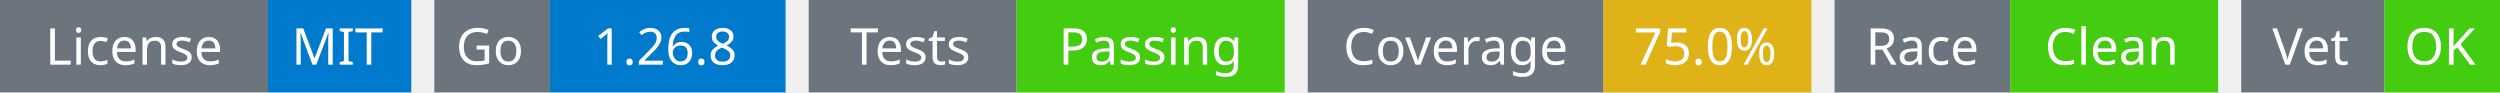
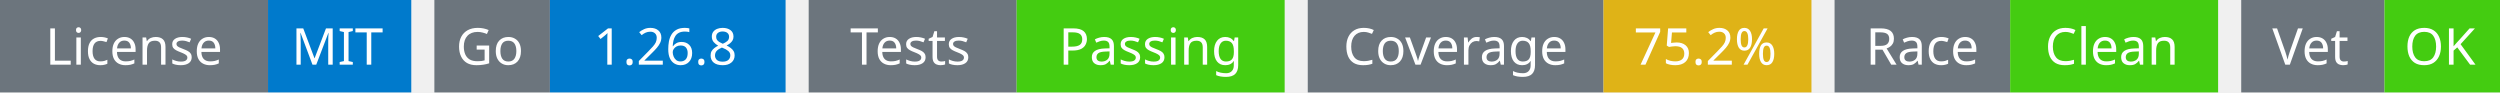
<svg xmlns="http://www.w3.org/2000/svg" width="541" height="20" viewBox="0 0 541 20">
  <g transform="translate(0, 0)">
    <rect x="0" y="0" width="58" height="20" fill="#6c757d" />
    <rect x="58" y="0" width="31" height="20" fill="#007acc" />
    <text x="29" y="14" text-anchor="middle" font-family="sans-serif" font-size="11" fill="white">License</text>
    <text x="73" y="14" text-anchor="middle" font-family="sans-serif" font-size="11" fill="white">MIT</text>
  </g>
  <g transform="translate(94, 0)">
    <rect x="0" y="0" width="25" height="20" fill="#6c757d" />
    <rect x="25" y="0" width="51" height="20" fill="#007acc" />
    <text x="12" y="14" text-anchor="middle" font-family="sans-serif" font-size="11" fill="white">Go</text>
    <text x="50" y="14" text-anchor="middle" font-family="sans-serif" font-size="11" fill="white">1.26.8</text>
  </g>
  <g transform="translate(175, 0)">
    <rect x="0" y="0" width="45" height="20" fill="#6c757d" />
    <rect x="45" y="0" width="58" height="20" fill="#4c1" />
    <text x="22" y="14" text-anchor="middle" font-family="sans-serif" font-size="11" fill="white">Tests</text>
    <text x="74" y="14" text-anchor="middle" font-family="sans-serif" font-size="11" fill="white">Passing</text>
  </g>
  <g transform="translate(283, 0)">
    <rect x="0" y="0" width="64" height="20" fill="#6c757d" />
    <rect x="64" y="0" width="45" height="20" fill="#dfb317" />
    <text x="32" y="14" text-anchor="middle" font-family="sans-serif" font-size="11" fill="white">Coverage</text>
-     <text x="86" y="14" text-anchor="middle" font-family="sans-serif" font-size="11" fill="white">75.0%</text>
+     <text x="86" y="14" text-anchor="middle" font-family="sans-serif" font-size="11" fill="white">75.2%</text>
  </g>
  <g transform="translate(397, 0)">
    <rect x="0" y="0" width="38" height="20" fill="#6c757d" />
    <rect x="38" y="0" width="45" height="20" fill="#4c1" />
    <text x="19" y="14" text-anchor="middle" font-family="sans-serif" font-size="11" fill="white">Race</text>
    <text x="60" y="14" text-anchor="middle" font-family="sans-serif" font-size="11" fill="white">Clean</text>
  </g>
  <g transform="translate(485, 0)">
    <rect x="0" y="0" width="31" height="20" fill="#6c757d" />
    <rect x="31" y="0" width="25" height="20" fill="#4c1" />
    <text x="15" y="14" text-anchor="middle" font-family="sans-serif" font-size="11" fill="white">Vet</text>
    <text x="43" y="14" text-anchor="middle" font-family="sans-serif" font-size="11" fill="white">OK</text>
  </g>
</svg>
